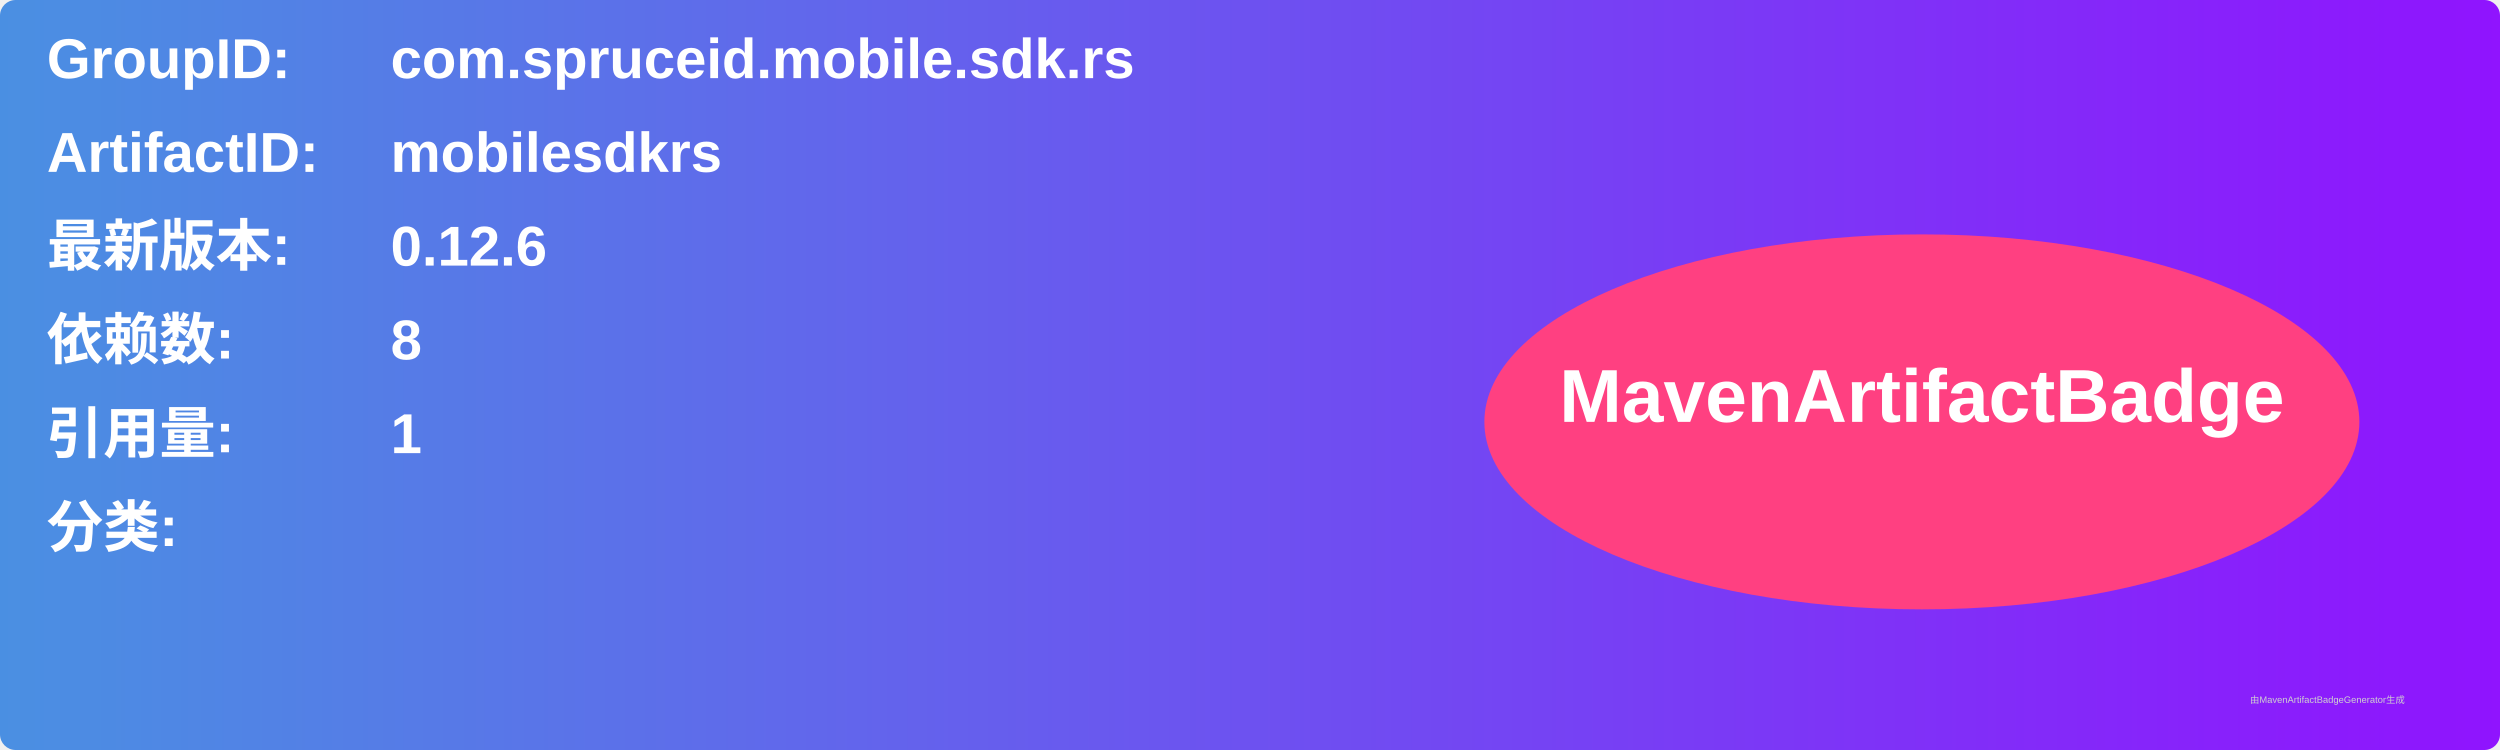
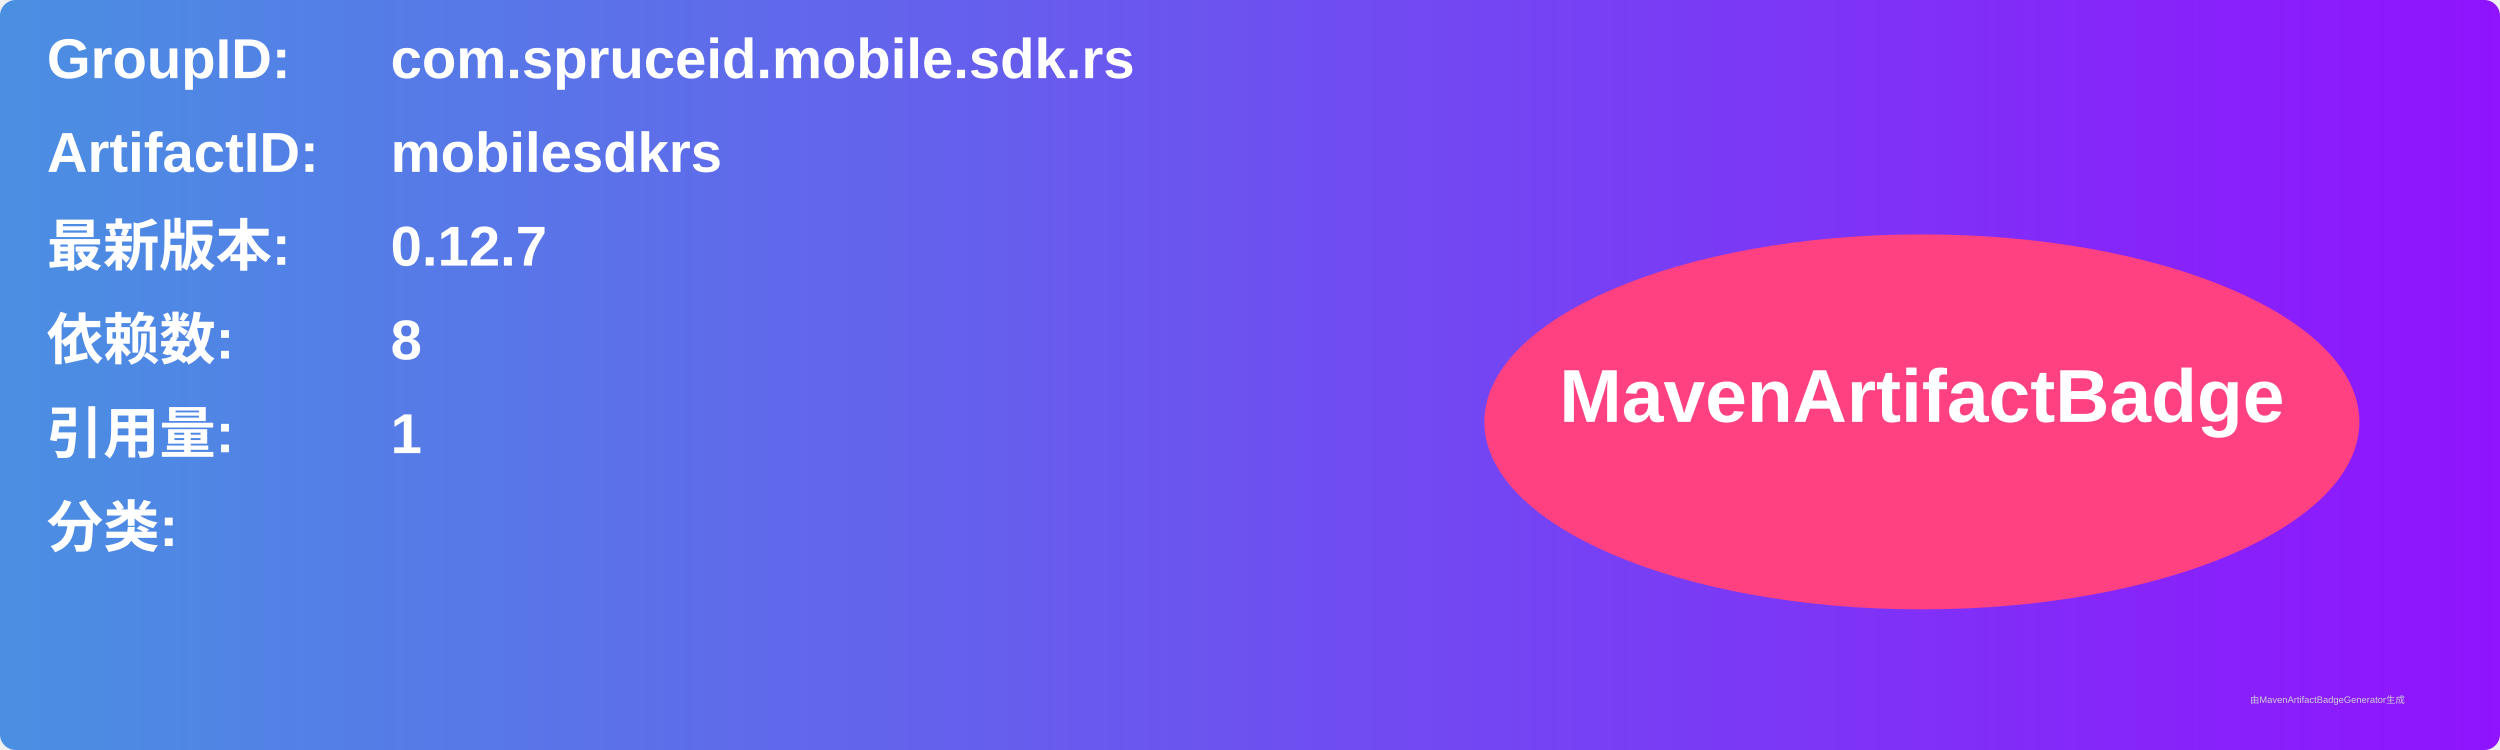
<svg xmlns="http://www.w3.org/2000/svg" width="800" height="240" viewBox="0 0 800 240">
  <linearGradient id="grad" x1="0%" y1="0%" x2="100%" y2="0%">
    <stop offset="0%" stop-color="#4a90e2" />
    <stop offset="100%" stop-color="#9013fe" />
  </linearGradient>
  <rect width="100%" height="100%" rx="5" ry="5" fill="url(#grad)" />
  <g transform="translate(15, 15)">
    <text x="0" y="10" font-family="Arial" font-size="18" fill="white" font-weight="bold" width="260">GroupID:</text>
    <text x="110" y="10" font-family="Arial" font-size="18" fill="white" font-weight="bold" width="460">com.spruceid.mobile.sdk.rs</text>
    <text x="0" y="40" font-family="Arial" font-size="18" fill="white" font-weight="bold" width="260">ArtifactID:</text>
    <text x="110" y="40" font-family="Arial" font-size="18" fill="white" font-weight="bold" width="460">mobilesdkrs</text>
    <text x="0" y="70" font-family="Arial" font-size="18" fill="white" font-weight="bold">最新版本:</text>
    <text x="110" y="70" font-family="Arial" font-size="18" fill="white" font-weight="bold">
-       <tspan font-weight="bold">0.12.6</tspan>
+       <tspan font-weight="bold">0.12.7</tspan>
    </text>
    <text x="0" y="100" font-family="Arial" font-size="18" fill="white" font-weight="bold">依赖数: </text>
    <text x="110" y="100" font-family="Arial" font-size="18" fill="white">
      <tspan font-weight="bold">8</tspan>
    </text>
    <text x="0" y="130" font-family="Arial" font-size="18" fill="white" font-weight="bold">引用量: </text>
    <text x="110" y="130" font-family="Arial" font-size="18" fill="white">
      <tspan font-weight="bold">1</tspan>
    </text>
    <text x="0" y="160" font-family="Arial" font-size="18" fill="white" font-weight="bold">分类:</text>
    <text x="10" y="190" font-family="Arial" font-size="10" fill="white">
      <tspan font-weight="bold" />
    </text>
    <ellipse cx="600" cy="120" rx="140" ry="60" fill="#ff4081" />
    <text x="600" y="120" text-anchor="middle" font-family="Arial" font-size="24" fill="white" font-weight="bold">MavenArtifactBadge</text>
  </g>
  <text x="720" y="225" font-family="Arial" font-size="3" fill="#d0d0d0">由MavenArtifactBadgeGenerator生成</text>
</svg>
